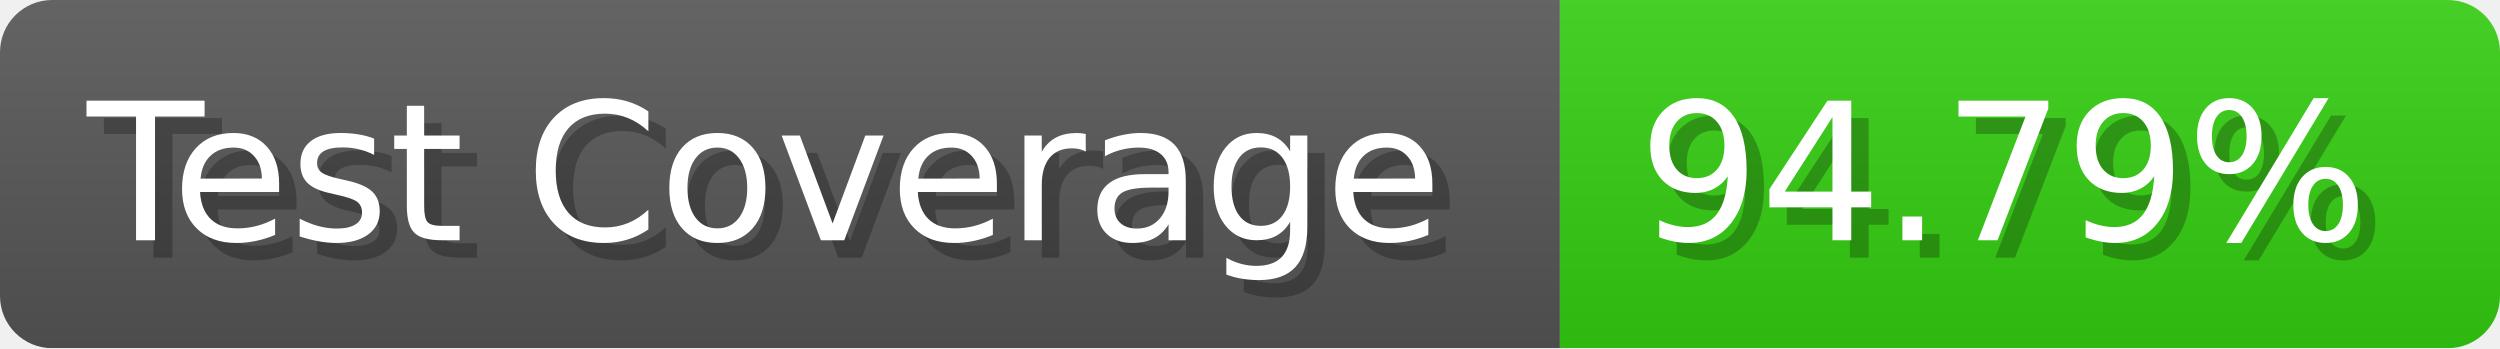
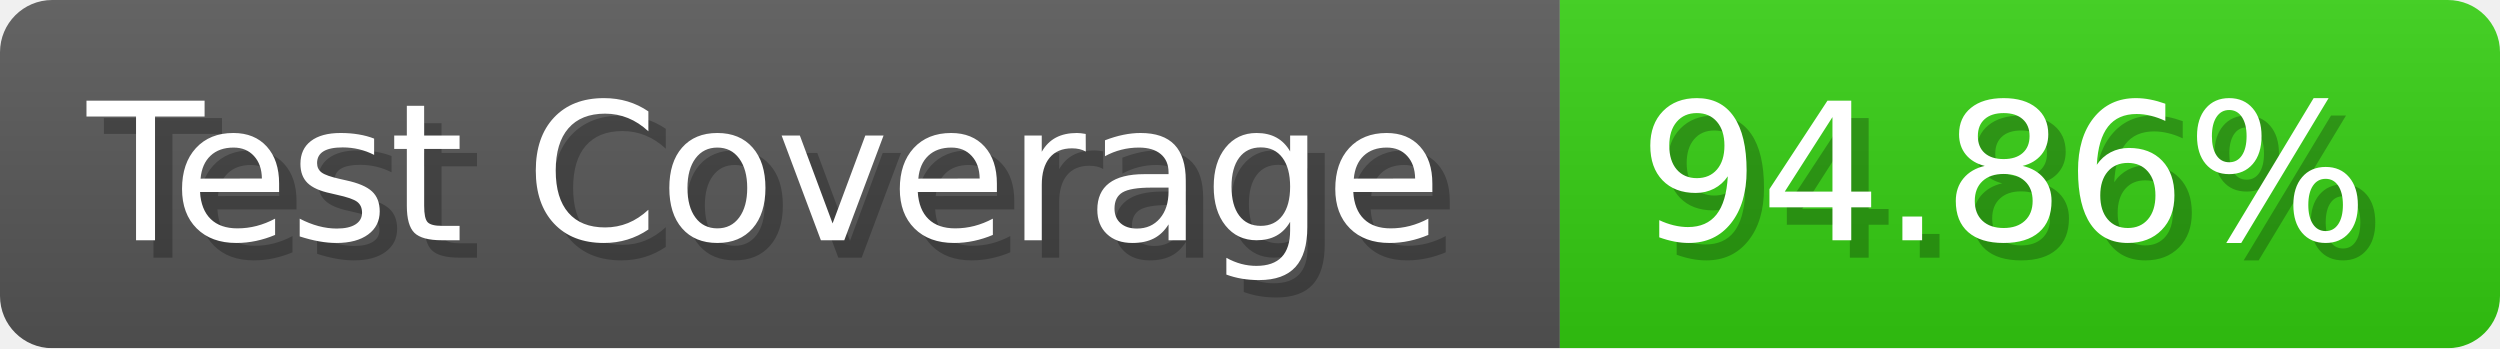
- <svg xmlns="http://www.w3.org/2000/svg" width="143.6" height="20" viewBox="0 0 1436 200" role="img" aria-label="Test Coverage: 94.79%">
+ <svg xmlns="http://www.w3.org/2000/svg" width="143.6" height="20" viewBox="0 0 1436 200" role="img" aria-label="Test Coverage: 94.86%">
  <linearGradient id="a" x2="0" y2="100%">
    <stop offset="0" stop-opacity=".1" stop-color="#EEE" />
    <stop offset="1" stop-opacity=".1" />
  </linearGradient>
  <mask id="m">
    <rect width="1436" height="200" rx="30" fill="#FFF" />
  </mask>
  <g mask="url(#m)">
    <rect width="896" height="200" fill="#555" />
    <rect width="540" height="200" fill="#3C1" x="896" />
    <rect width="1436" height="200" fill="url(#a)" />
  </g>
  <g aria-hidden="true" fill="#fff" text-anchor="start" font-family="Verdana,DejaVu Sans,sans-serif" font-size="110">
    <text x="60" y="148" textLength="796" fill="#000" opacity="0.25">Test Coverage</text>
    <text x="50" y="138" textLength="796">Test Coverage</text>
-     <text x="951" y="148" textLength="440" fill="#000" opacity="0.25">94.79%</text>
-     <text x="941" y="138" textLength="440">94.79%</text>
+     <text x="951" y="148" textLength="440" fill="#000" opacity="0.25">94.86%</text>
+     <text x="941" y="138" textLength="440">94.86%</text>
  </g>
</svg>
